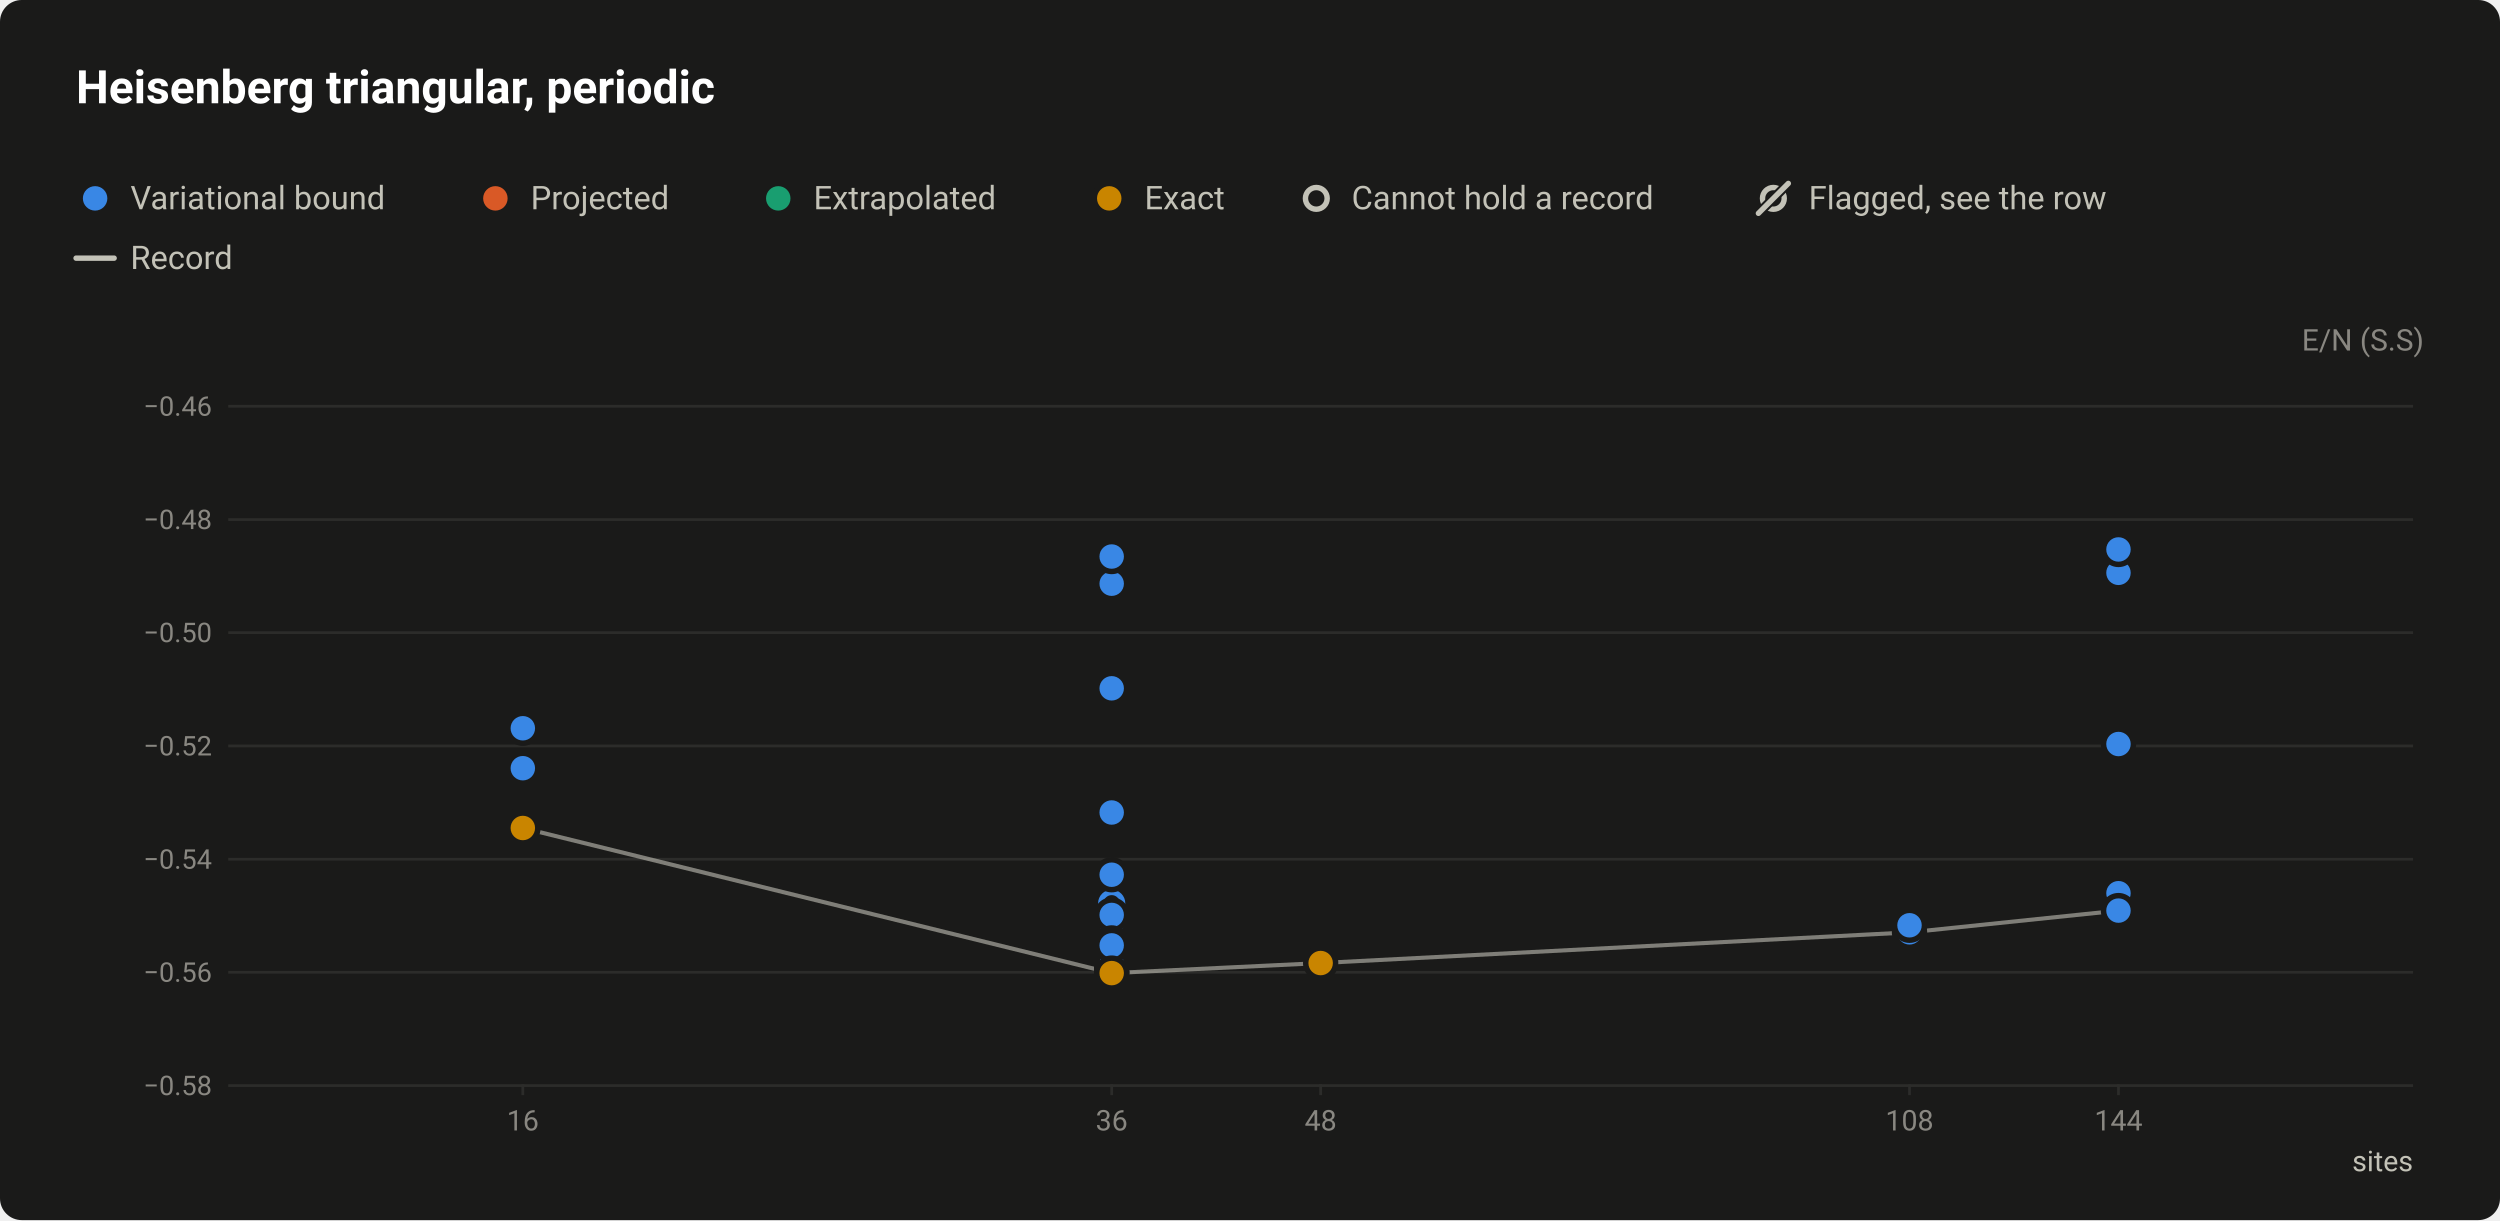
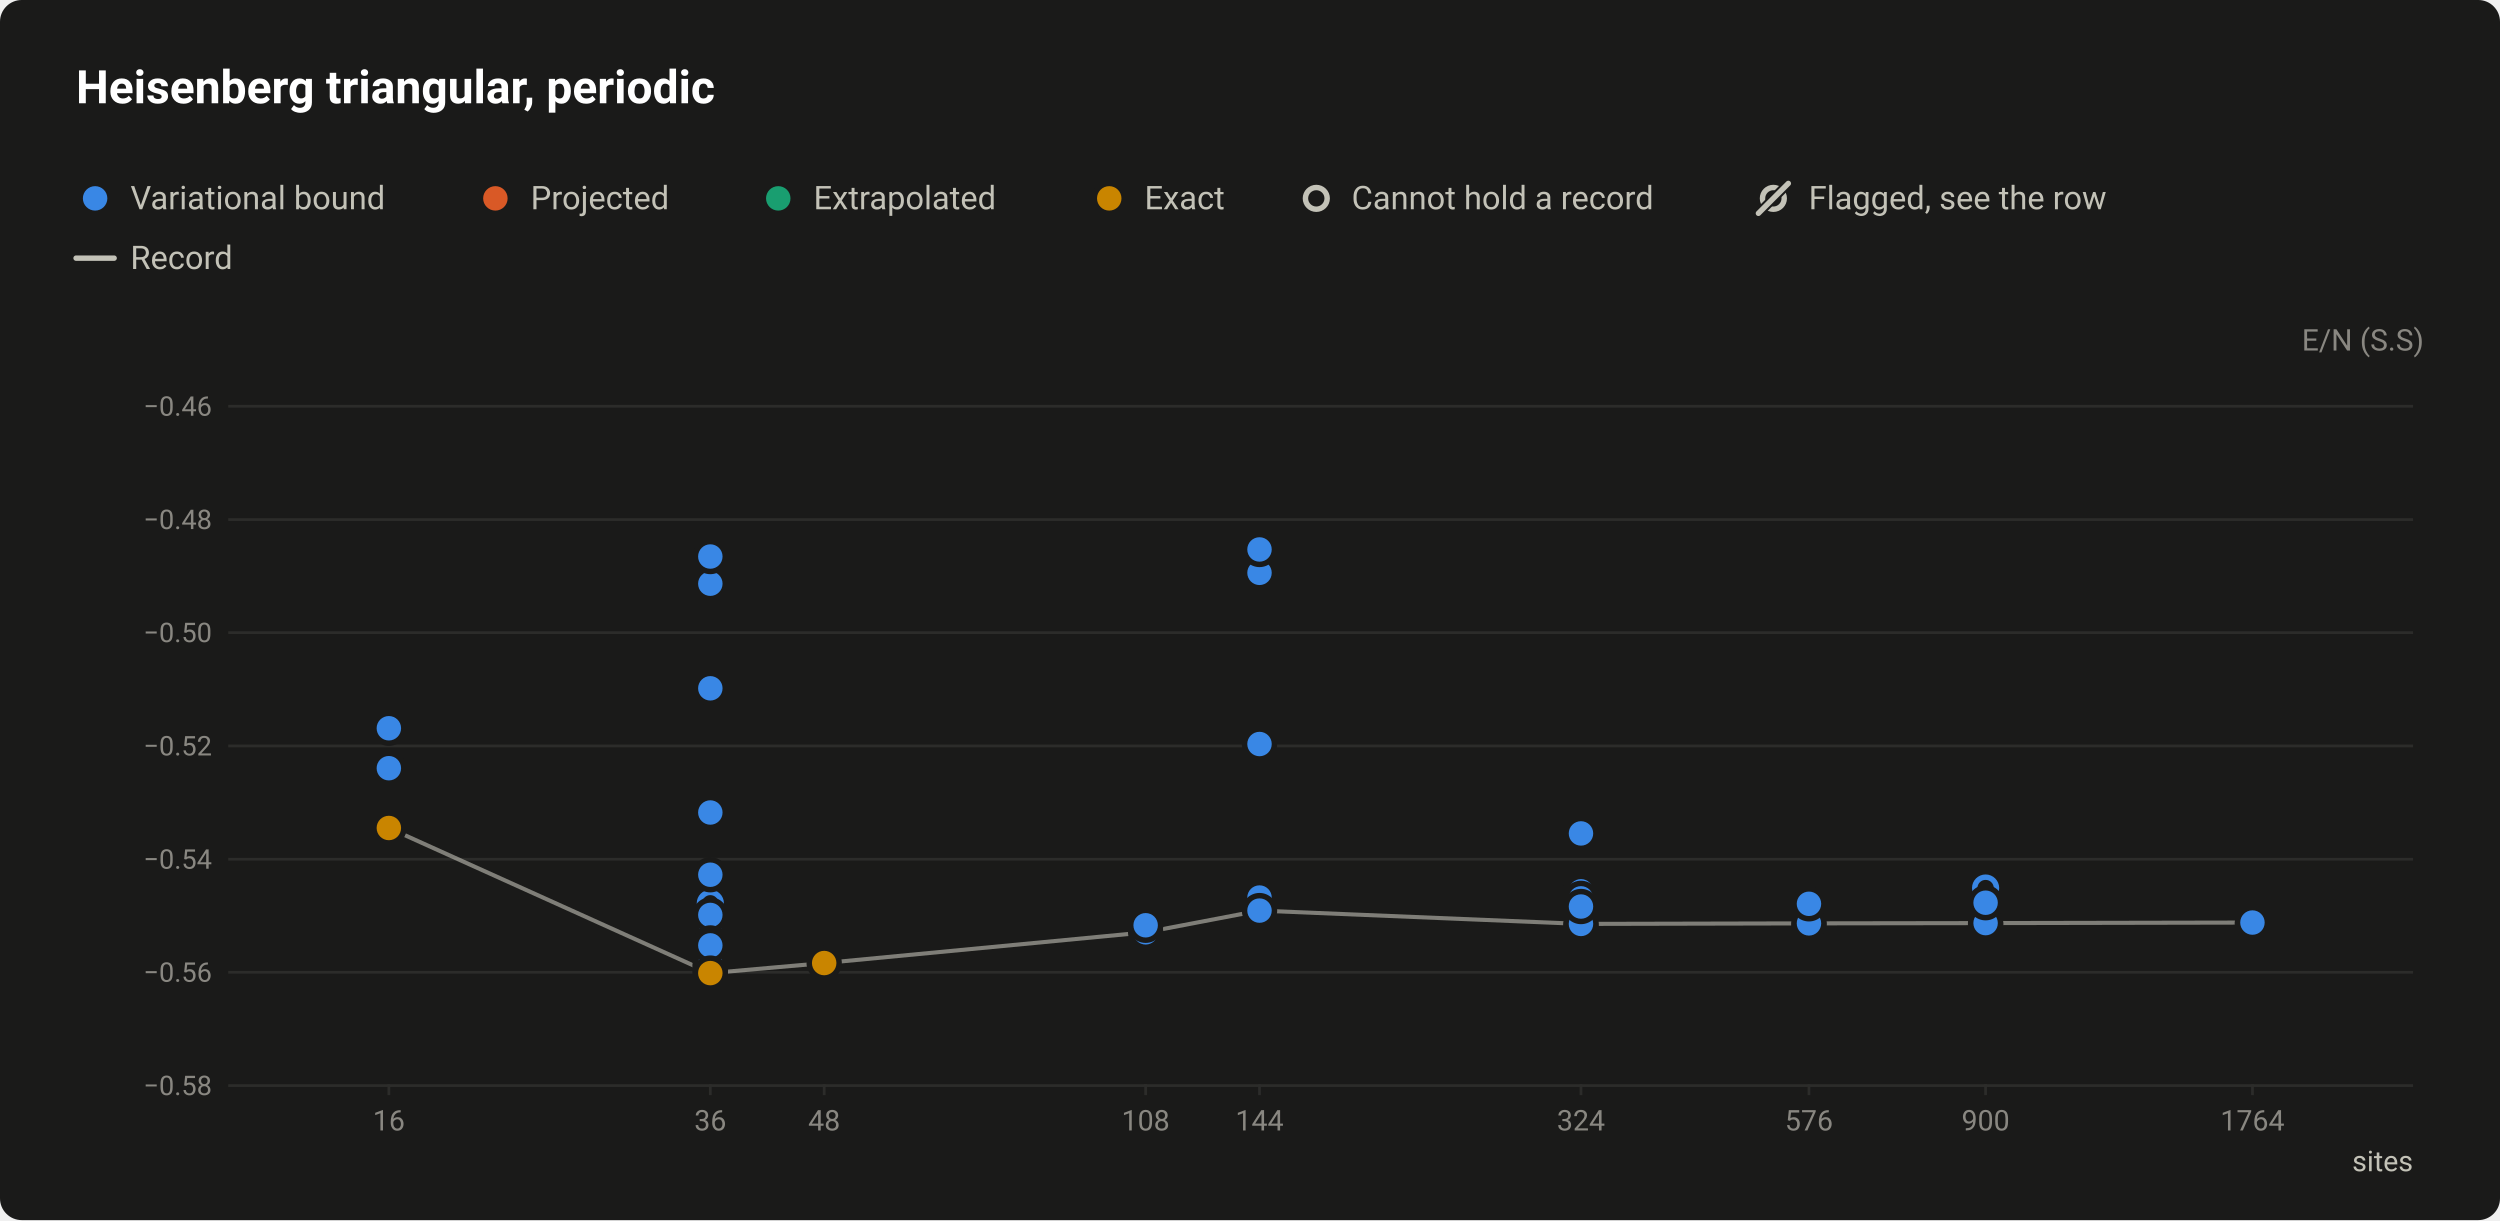
<svg xmlns="http://www.w3.org/2000/svg" width="920" height="449" viewBox="0 0 920 449" role="img" aria-labelledby="title desc">
  <style>text{font-family:system-ui,-apple-system,"Segoe UI",Roboto,"Helvetica Neue",Arial,sans-serif}</style>
  <rect width="920" height="449" rx="8" fill="#1a1a19" />
  <text x="28" y="38" font-size="17" fill="#ffffff" font-weight="600">Heisenberg triangular, periodic</text>
  <circle cx="35" cy="73" r="6.5" fill="#1a1a19" />
  <circle cx="35" cy="73" r="4.5" fill="#3987e5" />
  <text x="48" y="77" font-size="12" fill="#c3c2b7">Variational bound</text>
  <circle cx="182.3" cy="73" r="6.5" fill="#1a1a19" />
  <circle cx="182.3" cy="73" r="4.5" fill="#d95926" />
  <text x="195.3" y="77" font-size="12" fill="#c3c2b7">Projected</text>
  <circle cx="286.4" cy="73" r="6.5" fill="#1a1a19" />
  <circle cx="286.4" cy="73" r="4.5" fill="#199e70" />
  <text x="299.4" y="77" font-size="12" fill="#c3c2b7">Extrapolated</text>
  <circle cx="408.2" cy="73" r="6.5" fill="#1a1a19" />
  <circle cx="408.2" cy="73" r="4.5" fill="#c98500" />
  <text x="421.2" y="77" font-size="12" fill="#c3c2b7">Exact</text>
  <circle cx="484.4" cy="73" r="6.5" fill="#1a1a19" />
  <circle cx="484.4" cy="73" r="4" fill="#1a1a19" stroke="#c3c2b7" stroke-width="2" />
  <text x="497.4" y="77" font-size="12" fill="#c3c2b7">Cannot hold a record</text>
  <circle cx="652.6" cy="73" r="4" fill="none" stroke="#c3c2b7" stroke-width="2" />
  <path d="M647.1 78.5L658.1 67.5" stroke="#1a1a19" stroke-width="3.5" stroke-linecap="round" />
  <path d="M647.1 78.5L658.1 67.5" stroke="#c3c2b7" stroke-width="2" stroke-linecap="round" />
  <text x="665.6" y="77" font-size="12" fill="#c3c2b7">Flagged, see the row</text>
  <path d="M28 95H42" stroke="#c3c2b7" stroke-width="2" stroke-linecap="round" />
  <text x="48" y="99" font-size="12" fill="#c3c2b7">Record</text>
  <text x="892" y="129" font-size="11" fill="#898781" text-anchor="end">E/N (S.S)</text>
  <path d="M84 399.5H888" stroke="#2c2c2a" stroke-width="1" />
  <text x="78" y="403" font-size="10" fill="#898781" text-anchor="end" style="font-variant-numeric:tabular-nums">−0.58</text>
  <path d="M84 357.8H888" stroke="#2c2c2a" stroke-width="1" />
  <text x="78" y="361.3" font-size="10" fill="#898781" text-anchor="end" style="font-variant-numeric:tabular-nums">−0.56</text>
  <path d="M84 316.2H888" stroke="#2c2c2a" stroke-width="1" />
  <text x="78" y="319.7" font-size="10" fill="#898781" text-anchor="end" style="font-variant-numeric:tabular-nums">−0.54</text>
  <path d="M84 274.5H888" stroke="#2c2c2a" stroke-width="1" />
  <text x="78" y="278" font-size="10" fill="#898781" text-anchor="end" style="font-variant-numeric:tabular-nums">−0.52</text>
  <path d="M84 232.8H888" stroke="#2c2c2a" stroke-width="1" />
  <text x="78" y="236.3" font-size="10" fill="#898781" text-anchor="end" style="font-variant-numeric:tabular-nums">−0.50</text>
  <path d="M84 191.2H888" stroke="#2c2c2a" stroke-width="1" />
  <text x="78" y="194.7" font-size="10" fill="#898781" text-anchor="end" style="font-variant-numeric:tabular-nums">−0.48</text>
  <path d="M84 149.5H888" stroke="#2c2c2a" stroke-width="1" />
  <text x="78" y="153" font-size="10" fill="#898781" text-anchor="end" style="font-variant-numeric:tabular-nums">−0.46</text>
-   <path d="M192.4 399v4" stroke="#2c2c2a" stroke-width="1" />
-   <text x="192.4" y="416" font-size="10.5" fill="#898781" text-anchor="middle" style="font-variant-numeric:tabular-nums">16</text>
-   <path d="M409.1 399v4" stroke="#2c2c2a" stroke-width="1" />
-   <text x="409.1" y="416" font-size="10.5" fill="#898781" text-anchor="middle" style="font-variant-numeric:tabular-nums">36</text>
-   <path d="M486 399v4" stroke="#2c2c2a" stroke-width="1" />
-   <text x="486" y="416" font-size="10.5" fill="#898781" text-anchor="middle" style="font-variant-numeric:tabular-nums">48</text>
-   <path d="M702.7 399v4" stroke="#2c2c2a" stroke-width="1" />
-   <text x="702.7" y="416" font-size="10.5" fill="#898781" text-anchor="middle" style="font-variant-numeric:tabular-nums">108</text>
-   <path d="M779.6 399v4" stroke="#2c2c2a" stroke-width="1" />
-   <text x="779.6" y="416" font-size="10.5" fill="#898781" text-anchor="middle" style="font-variant-numeric:tabular-nums">144</text>
+   <path d="M143.1 399v4" stroke="#2c2c2a" stroke-width="1" />
+   <text x="143.1" y="416" font-size="10.5" fill="#898781" text-anchor="middle" style="font-variant-numeric:tabular-nums">16</text>
+   <path d="M261.4 399v4" stroke="#2c2c2a" stroke-width="1" />
+   <text x="261.4" y="416" font-size="10.5" fill="#898781" text-anchor="middle" style="font-variant-numeric:tabular-nums">36</text>
+   <path d="M303.3 399v4" stroke="#2c2c2a" stroke-width="1" />
+   <text x="303.3" y="416" font-size="10.5" fill="#898781" text-anchor="middle" style="font-variant-numeric:tabular-nums">48</text>
+   <path d="M421.6 399v4" stroke="#2c2c2a" stroke-width="1" />
+   <text x="421.6" y="416" font-size="10.5" fill="#898781" text-anchor="middle" style="font-variant-numeric:tabular-nums">108</text>
+   <path d="M463.5 399v4" stroke="#2c2c2a" stroke-width="1" />
+   <text x="463.5" y="416" font-size="10.5" fill="#898781" text-anchor="middle" style="font-variant-numeric:tabular-nums">144</text>
+   <path d="M581.8 399v4" stroke="#2c2c2a" stroke-width="1" />
+   <text x="581.8" y="416" font-size="10.5" fill="#898781" text-anchor="middle" style="font-variant-numeric:tabular-nums">324</text>
+   <path d="M665.7 399v4" stroke="#2c2c2a" stroke-width="1" />
+   <text x="665.7" y="416" font-size="10.5" fill="#898781" text-anchor="middle" style="font-variant-numeric:tabular-nums">576</text>
+   <path d="M730.7 399v4" stroke="#2c2c2a" stroke-width="1" />
+   <text x="730.7" y="416" font-size="10.5" fill="#898781" text-anchor="middle" style="font-variant-numeric:tabular-nums">900</text>
+   <path d="M828.9 399v4" stroke="#2c2c2a" stroke-width="1" />
+   <text x="828.9" y="416" font-size="10.5" fill="#898781" text-anchor="middle" style="font-variant-numeric:tabular-nums">1764</text>
  <text x="888" y="431" font-size="10.5" fill="#c3c2b7" text-anchor="end">sites</text>
-   <path d="M192.4 304.7L409.1 358.1L486 354.4L702.7 343.1L779.6 335.1" fill="none" stroke="#c3c2b7" stroke-width="1.5" stroke-linejoin="round" opacity="0.6" />
+   <path d="M143.1 304.7L261.4 358.1L303.3 354.4L421.6 343.1L463.5 335.1L581.8 340L665.7 339.8L730.7 339.7L828.9 339.5" fill="none" stroke="#c3c2b7" stroke-width="1.5" stroke-linejoin="round" opacity="0.6" />
  <a class="pt" href="/instances/#r-Heisenberg_triangular_36_P-9d3dfab3">
-     <circle cx="409.1" cy="355.7" r="6.5" fill="#1a1a19" />
-     <circle cx="409.1" cy="355.7" r="4" fill="#1a1a19" stroke="#3987e5" stroke-width="2" />
+     <circle cx="261.4" cy="355.7" r="6.5" fill="#1a1a19" />
+     <circle cx="261.4" cy="355.7" r="4" fill="#1a1a19" stroke="#3987e5" stroke-width="2" />
  </a>
  <a class="pt" href="/instances/#r-Heisenberg_triangular_36_P-ed92a199">
-     <circle cx="409.1" cy="342.8" r="6.5" fill="#1a1a19" />
-     <circle cx="409.1" cy="342.8" r="4" fill="#1a1a19" stroke="#3987e5" stroke-width="2" />
+     <circle cx="261.4" cy="342.8" r="6.5" fill="#1a1a19" />
+     <circle cx="261.4" cy="342.8" r="4" fill="#1a1a19" stroke="#3987e5" stroke-width="2" />
  </a>
  <a class="pt" href="/instances/#r-Heisenberg_triangular_36_P-88e89a62">
-     <circle cx="409.1" cy="347.3" r="6.5" fill="#1a1a19" />
-     <circle cx="409.1" cy="347.3" r="4" fill="#1a1a19" stroke="#3987e5" stroke-width="2" />
+     <circle cx="261.4" cy="347.3" r="6.5" fill="#1a1a19" />
+     <circle cx="261.4" cy="347.3" r="4" fill="#1a1a19" stroke="#3987e5" stroke-width="2" />
  </a>
  <a class="pt" href="/instances/#r-Heisenberg_triangular_36_P-a9dbbd7a">
-     <circle cx="409.1" cy="345.3" r="6.5" fill="#1a1a19" />
-     <circle cx="409.1" cy="345.3" r="4" fill="#1a1a19" stroke="#3987e5" stroke-width="2" />
+     <circle cx="261.4" cy="345.3" r="6.5" fill="#1a1a19" />
+     <circle cx="261.4" cy="345.3" r="4" fill="#1a1a19" stroke="#3987e5" stroke-width="2" />
  </a>
  <a class="pt" href="/instances/#r-Heisenberg_triangular_36_P-ee64c6d6">
-     <circle cx="409.1" cy="332.4" r="6.5" fill="#1a1a19" />
-     <circle cx="409.1" cy="332.4" r="4" fill="#1a1a19" stroke="#3987e5" stroke-width="2" />
+     <circle cx="261.4" cy="332.4" r="6.5" fill="#1a1a19" />
+     <circle cx="261.4" cy="332.4" r="4" fill="#1a1a19" stroke="#3987e5" stroke-width="2" />
+   </a>
+   <a class="pt" href="/instances/#r-Heisenberg_triangular_324_P-fcfb8fdf">
+     <circle cx="581.8" cy="340.7" r="6.5" fill="#1a1a19" />
+     <circle cx="581.8" cy="340.7" r="4" fill="#1a1a19" stroke="#199e70" stroke-width="2" />
+   </a>
+   <a class="pt" href="/instances/#r-Heisenberg_triangular_576_P-b14b48f1">
+     <circle cx="665.7" cy="340.4" r="6.5" fill="#1a1a19" />
+     <circle cx="665.7" cy="340.4" r="4" fill="#1a1a19" stroke="#199e70" stroke-width="2" />
+   </a>
+   <a class="pt" href="/instances/#r-Heisenberg_triangular_900_P-d17aba16">
+     <circle cx="730.7" cy="340.2" r="6.5" fill="#1a1a19" />
+     <circle cx="730.7" cy="340.2" r="4" fill="#1a1a19" stroke="#199e70" stroke-width="2" />
+   </a>
+   <a class="pt" href="/instances/#r-Heisenberg_triangular_900_P-2f3d1f9a">
+     <circle cx="730.7" cy="326.8" r="6.5" fill="#1a1a19" />
+     <circle cx="730.7" cy="326.8" r="4" fill="#1a1a19" stroke="#3987e5" stroke-width="2" />
+   </a>
+   <a class="pt" href="/instances/#r-Heisenberg_triangular_1764_P-97fa8e1b">
+     <circle cx="828.9" cy="340.1" r="6.5" fill="#1a1a19" />
+     <circle cx="828.9" cy="340.1" r="4" fill="#1a1a19" stroke="#199e70" stroke-width="2" />
  </a>
  <a class="pt" href="/instances/#r-Heisenberg_triangular_16_P-aaa25b75">
-     <circle cx="192.4" cy="303.2" r="6.5" fill="#1a1a19" />
-     <circle cx="192.4" cy="303.2" r="4.5" fill="#3987e5" />
+     <circle cx="143.1" cy="303.2" r="6.5" fill="#1a1a19" />
+     <circle cx="143.1" cy="303.2" r="4.5" fill="#3987e5" />
  </a>
  <a class="pt" href="/instances/#r-Heisenberg_triangular_16_P-c749a387">
-     <circle cx="192.4" cy="304.7" r="6.5" fill="#1a1a19" />
-     <circle cx="192.4" cy="304.7" r="4.5" fill="#3987e5" />
+     <circle cx="143.1" cy="304.7" r="6.5" fill="#1a1a19" />
+     <circle cx="143.1" cy="304.7" r="4.5" fill="#3987e5" />
  </a>
  <a class="pt" href="/instances/#r-Heisenberg_triangular_16_P-da107b7b">
-     <circle cx="192.4" cy="282.7" r="6.5" fill="#1a1a19" />
-     <circle cx="192.4" cy="282.7" r="4.5" fill="#3987e5" />
+     <circle cx="143.1" cy="282.7" r="6.5" fill="#1a1a19" />
+     <circle cx="143.1" cy="282.7" r="4.5" fill="#3987e5" />
  </a>
  <a class="pt" href="/instances/#r-Heisenberg_triangular_16_P-f7930bb2">
-     <circle cx="192.4" cy="268" r="6.5" fill="#1a1a19" />
-     <circle cx="192.4" cy="268" r="4.5" fill="#3987e5" />
+     <circle cx="143.1" cy="268" r="6.5" fill="#1a1a19" />
+     <circle cx="143.1" cy="268" r="4.5" fill="#3987e5" />
  </a>
  <a class="pt" href="/instances/#r-Heisenberg_triangular_36_P-dd8c393a">
-     <circle cx="409.1" cy="353.4" r="6.5" fill="#1a1a19" />
-     <circle cx="409.1" cy="353.4" r="4.5" fill="#3987e5" />
+     <circle cx="261.4" cy="353.4" r="6.5" fill="#1a1a19" />
+     <circle cx="261.4" cy="353.4" r="4.5" fill="#3987e5" />
  </a>
  <a class="pt" href="/instances/#r-Heisenberg_triangular_36_P-304f7e29">
-     <circle cx="409.1" cy="214.8" r="6.5" fill="#1a1a19" />
-     <circle cx="409.1" cy="214.8" r="4.5" fill="#3987e5" />
+     <circle cx="261.4" cy="214.8" r="6.5" fill="#1a1a19" />
+     <circle cx="261.4" cy="214.8" r="4.5" fill="#3987e5" />
  </a>
  <a class="pt" href="/instances/#r-Heisenberg_triangular_36_P-18a0118e">
-     <circle cx="409.1" cy="204.8" r="6.5" fill="#1a1a19" />
-     <circle cx="409.1" cy="204.8" r="4.5" fill="#3987e5" />
+     <circle cx="261.4" cy="204.8" r="6.5" fill="#1a1a19" />
+     <circle cx="261.4" cy="204.8" r="4.5" fill="#3987e5" />
  </a>
  <a class="pt" href="/instances/#r-Heisenberg_triangular_36_P-88a6f74f">
-     <circle cx="409.1" cy="358" r="6.5" fill="#1a1a19" />
-     <circle cx="409.1" cy="358" r="4.5" fill="#3987e5" />
+     <circle cx="261.4" cy="358" r="6.5" fill="#1a1a19" />
+     <circle cx="261.4" cy="358" r="4.5" fill="#3987e5" />
  </a>
  <a class="pt" href="/instances/#r-Heisenberg_triangular_36_P-8c390086">
-     <circle cx="409.1" cy="357.5" r="6.5" fill="#1a1a19" />
-     <circle cx="409.1" cy="357.5" r="4.5" fill="#3987e5" />
+     <circle cx="261.4" cy="357.5" r="6.5" fill="#1a1a19" />
+     <circle cx="261.4" cy="357.5" r="4.5" fill="#3987e5" />
  </a>
  <a class="pt" href="/instances/#r-Heisenberg_triangular_36_P-3ae3c49e">
-     <circle cx="409.1" cy="349.4" r="6.5" fill="#1a1a19" />
-     <circle cx="409.1" cy="349.4" r="4.5" fill="#3987e5" />
+     <circle cx="261.4" cy="349.4" r="6.5" fill="#1a1a19" />
+     <circle cx="261.4" cy="349.4" r="4.5" fill="#3987e5" />
  </a>
  <a class="pt" href="/instances/#r-Heisenberg_triangular_36_P-7b8a0bef">
-     <circle cx="409.1" cy="321.9" r="6.5" fill="#1a1a19" />
-     <circle cx="409.1" cy="321.9" r="4.5" fill="#3987e5" />
+     <circle cx="261.4" cy="321.9" r="6.5" fill="#1a1a19" />
+     <circle cx="261.4" cy="321.9" r="4.5" fill="#3987e5" />
  </a>
  <a class="pt" href="/instances/#r-Heisenberg_triangular_36_P-c2d2f352">
-     <circle cx="409.1" cy="339.6" r="6.5" fill="#1a1a19" />
-     <circle cx="409.1" cy="339.6" r="4.5" fill="#3987e5" />
+     <circle cx="261.4" cy="339.6" r="6.5" fill="#1a1a19" />
+     <circle cx="261.4" cy="339.6" r="4.5" fill="#3987e5" />
  </a>
  <a class="pt" href="/instances/#r-Heisenberg_triangular_36_P-290e4e0f">
-     <circle cx="409.1" cy="355.7" r="6.5" fill="#1a1a19" />
-     <circle cx="409.1" cy="355.7" r="4.5" fill="#3987e5" />
+     <circle cx="261.4" cy="355.7" r="6.5" fill="#1a1a19" />
+     <circle cx="261.4" cy="355.7" r="4.5" fill="#3987e5" />
  </a>
  <a class="pt" href="/instances/#r-Heisenberg_triangular_36_P-f518ac4d">
-     <circle cx="409.1" cy="336.7" r="6.5" fill="#1a1a19" />
-     <circle cx="409.1" cy="336.7" r="4.5" fill="#3987e5" />
+     <circle cx="261.4" cy="336.7" r="6.5" fill="#1a1a19" />
+     <circle cx="261.4" cy="336.7" r="4.5" fill="#3987e5" />
  </a>
  <a class="pt" href="/instances/#r-Heisenberg_triangular_36_P-652fbc92">
-     <circle cx="409.1" cy="347" r="6.5" fill="#1a1a19" />
-     <circle cx="409.1" cy="347" r="4.5" fill="#3987e5" />
+     <circle cx="261.4" cy="347" r="6.5" fill="#1a1a19" />
+     <circle cx="261.4" cy="347" r="4.5" fill="#3987e5" />
  </a>
  <a class="pt" href="/instances/#r-Heisenberg_triangular_36_P-e2a8dae5">
-     <circle cx="409.1" cy="353.2" r="6.5" fill="#1a1a19" />
-     <circle cx="409.1" cy="353.2" r="4.5" fill="#3987e5" />
+     <circle cx="261.4" cy="353.2" r="6.5" fill="#1a1a19" />
+     <circle cx="261.4" cy="353.2" r="4.5" fill="#3987e5" />
  </a>
  <a class="pt" href="/instances/#r-Heisenberg_triangular_36_P-7d83b2de">
-     <circle cx="409.1" cy="354.7" r="6.5" fill="#1a1a19" />
-     <circle cx="409.1" cy="354.7" r="4.5" fill="#3987e5" />
+     <circle cx="261.4" cy="354.7" r="6.5" fill="#1a1a19" />
+     <circle cx="261.4" cy="354.7" r="4.5" fill="#3987e5" />
  </a>
  <a class="pt" href="/instances/#r-Heisenberg_triangular_36_P-7be66577">
-     <circle cx="409.1" cy="299" r="6.5" fill="#1a1a19" />
-     <circle cx="409.1" cy="299" r="4.5" fill="#3987e5" />
+     <circle cx="261.4" cy="299" r="6.5" fill="#1a1a19" />
+     <circle cx="261.4" cy="299" r="4.5" fill="#3987e5" />
  </a>
  <a class="pt" href="/instances/#r-Heisenberg_triangular_36_P-48aa9baf">
-     <circle cx="409.1" cy="253.3" r="6.5" fill="#1a1a19" />
-     <circle cx="409.1" cy="253.3" r="4.5" fill="#3987e5" />
+     <circle cx="261.4" cy="253.3" r="6.5" fill="#1a1a19" />
+     <circle cx="261.4" cy="253.3" r="4.5" fill="#3987e5" />
  </a>
  <a class="pt" href="/instances/#r-Heisenberg_triangular_36_P-4f689e4c">
-     <circle cx="409.1" cy="347.9" r="6.5" fill="#1a1a19" />
-     <circle cx="409.1" cy="347.9" r="4.5" fill="#3987e5" />
+     <circle cx="261.4" cy="347.9" r="6.5" fill="#1a1a19" />
+     <circle cx="261.4" cy="347.9" r="4.5" fill="#3987e5" />
  </a>
  <a class="pt" href="/instances/#r-Heisenberg_triangular_108_P-9fe37b1f">
-     <circle cx="702.7" cy="343.1" r="6.5" fill="#1a1a19" />
-     <circle cx="702.7" cy="343.1" r="4.5" fill="#3987e5" />
+     <circle cx="421.6" cy="343.1" r="6.5" fill="#1a1a19" />
+     <circle cx="421.6" cy="343.1" r="4.5" fill="#3987e5" />
  </a>
  <a class="pt" href="/instances/#r-Heisenberg_triangular_108_P-f12cb5c5">
-     <circle cx="702.7" cy="340.5" r="6.5" fill="#1a1a19" />
-     <circle cx="702.7" cy="340.5" r="4.5" fill="#3987e5" />
+     <circle cx="421.6" cy="340.5" r="6.5" fill="#1a1a19" />
+     <circle cx="421.6" cy="340.5" r="4.5" fill="#3987e5" />
  </a>
  <a class="pt" href="/instances/#r-Heisenberg_triangular_144_P-db6c352a">
-     <circle cx="779.6" cy="328.7" r="6.5" fill="#1a1a19" />
-     <circle cx="779.6" cy="328.7" r="4.5" fill="#3987e5" />
+     <circle cx="463.5" cy="328.7" r="6.5" fill="#1a1a19" />
+     <circle cx="463.5" cy="328.7" r="4.5" fill="#3987e5" />
  </a>
  <a class="pt" href="/instances/#r-Heisenberg_triangular_144_P-8b6644fc">
-     <circle cx="779.6" cy="273.8" r="6.5" fill="#1a1a19" />
-     <circle cx="779.6" cy="273.8" r="4.5" fill="#3987e5" />
+     <circle cx="463.5" cy="273.8" r="6.5" fill="#1a1a19" />
+     <circle cx="463.5" cy="273.8" r="4.5" fill="#3987e5" />
  </a>
  <a class="pt" href="/instances/#r-Heisenberg_triangular_144_P-c70e14b1">
-     <circle cx="779.6" cy="210.8" r="6.5" fill="#1a1a19" />
-     <circle cx="779.6" cy="210.8" r="4.5" fill="#3987e5" />
+     <circle cx="463.5" cy="210.8" r="6.5" fill="#1a1a19" />
+     <circle cx="463.5" cy="210.8" r="4.5" fill="#3987e5" />
  </a>
  <a class="pt" href="/instances/#r-Heisenberg_triangular_144_P-4b5b03a2">
-     <circle cx="779.6" cy="202.2" r="6.5" fill="#1a1a19" />
-     <circle cx="779.6" cy="202.2" r="4.5" fill="#3987e5" />
+     <circle cx="463.5" cy="202.2" r="6.5" fill="#1a1a19" />
+     <circle cx="463.5" cy="202.2" r="4.5" fill="#3987e5" />
+   </a>
+   <a class="pt" href="/instances/#r-Heisenberg_triangular_144_P-441fbd17">
+     <circle cx="463.5" cy="330.3" r="6.5" fill="#1a1a19" />
+     <circle cx="463.5" cy="330.3" r="4.5" fill="#3987e5" />
  </a>
  <a class="pt" href="/instances/#r-Heisenberg_triangular_144_P-b7f89757">
-     <circle cx="779.6" cy="335.1" r="6.5" fill="#1a1a19" />
-     <circle cx="779.6" cy="335.1" r="4.5" fill="#3987e5" />
+     <circle cx="463.5" cy="335.1" r="6.5" fill="#1a1a19" />
+     <circle cx="463.5" cy="335.1" r="4.5" fill="#3987e5" />
+   </a>
+   <a class="pt" href="/instances/#r-Heisenberg_triangular_324_P-9b438fea">
+     <circle cx="581.8" cy="340" r="6.5" fill="#1a1a19" />
+     <circle cx="581.8" cy="340" r="4.5" fill="#3987e5" />
+   </a>
+   <a class="pt" href="/instances/#r-Heisenberg_triangular_324_P-1bd97499">
+     <circle cx="581.8" cy="327" r="6.5" fill="#1a1a19" />
+     <circle cx="581.8" cy="327" r="4.5" fill="#3987e5" />
+   </a>
+   <a class="pt" href="/instances/#r-Heisenberg_triangular_324_P-f803e729">
+     <circle cx="581.8" cy="306.6" r="6.5" fill="#1a1a19" />
+     <circle cx="581.8" cy="306.6" r="4.5" fill="#3987e5" />
+   </a>
+   <a class="pt" href="/instances/#r-Heisenberg_triangular_324_P-60a16a0d">
+     <circle cx="581.8" cy="328" r="6.5" fill="#1a1a19" />
+     <circle cx="581.8" cy="328" r="4.5" fill="#3987e5" />
+   </a>
+   <a class="pt" href="/instances/#r-Heisenberg_triangular_324_P-22b8d530">
+     <circle cx="581.8" cy="306.7" r="6.5" fill="#1a1a19" />
+     <circle cx="581.8" cy="306.7" r="4.5" fill="#3987e5" />
+   </a>
+   <a class="pt" href="/instances/#r-Heisenberg_triangular_324_P-70496445">
+     <circle cx="581.8" cy="330.6" r="6.5" fill="#1a1a19" />
+     <circle cx="581.8" cy="330.6" r="4.5" fill="#3987e5" />
+   </a>
+   <a class="pt" href="/instances/#r-Heisenberg_triangular_324_P-f0c87df8">
+     <circle cx="581.8" cy="333.6" r="6.5" fill="#1a1a19" />
+     <circle cx="581.8" cy="333.6" r="4.5" fill="#3987e5" />
+   </a>
+   <a class="pt" href="/instances/#r-Heisenberg_triangular_576_P-9c8e7e96">
+     <circle cx="665.7" cy="339.8" r="6.5" fill="#1a1a19" />
+     <circle cx="665.7" cy="339.8" r="4.5" fill="#3987e5" />
+   </a>
+   <a class="pt" href="/instances/#r-Heisenberg_triangular_576_P-c75ff59e">
+     <circle cx="665.7" cy="332.6" r="6.5" fill="#1a1a19" />
+     <circle cx="665.7" cy="332.6" r="4.5" fill="#3987e5" />
+   </a>
+   <a class="pt" href="/instances/#r-Heisenberg_triangular_900_P-b5ec8167">
+     <circle cx="730.7" cy="339.7" r="6.5" fill="#1a1a19" />
+     <circle cx="730.7" cy="339.7" r="4.5" fill="#3987e5" />
+   </a>
+   <a class="pt" href="/instances/#r-Heisenberg_triangular_900_P-2f14761d">
+     <circle cx="730.7" cy="332.2" r="6.5" fill="#1a1a19" />
+     <circle cx="730.7" cy="332.2" r="4.5" fill="#3987e5" />
+   </a>
+   <a class="pt" href="/instances/#r-Heisenberg_triangular_1764_P-90814f4f">
+     <circle cx="828.9" cy="339.5" r="6.5" fill="#1a1a19" />
+     <circle cx="828.9" cy="339.5" r="4.5" fill="#3987e5" />
  </a>
  <a class="pt" href="/instances/#r-Heisenberg_triangular_16_P-48bcb403">
-     <circle cx="192.4" cy="304.7" r="6.5" fill="#1a1a19" />
-     <circle cx="192.4" cy="304.7" r="4.5" fill="#c98500" />
+     <circle cx="143.1" cy="304.7" r="6.5" fill="#1a1a19" />
+     <circle cx="143.1" cy="304.7" r="4.5" fill="#c98500" />
  </a>
  <a class="pt" href="/instances/#r-Heisenberg_triangular_36_P-8f4dcbae">
-     <circle cx="409.1" cy="358.1" r="6.5" fill="#1a1a19" />
-     <circle cx="409.1" cy="358.1" r="4.5" fill="#c98500" />
+     <circle cx="261.4" cy="358.1" r="6.5" fill="#1a1a19" />
+     <circle cx="261.4" cy="358.1" r="4.5" fill="#c98500" />
  </a>
  <a class="pt" href="/instances/#r-Heisenberg_triangular_48_P-8e832eb0">
-     <circle cx="486" cy="354.4" r="6.5" fill="#1a1a19" />
-     <circle cx="486" cy="354.4" r="4.5" fill="#c98500" />
+     <circle cx="303.3" cy="354.4" r="6.5" fill="#1a1a19" />
+     <circle cx="303.3" cy="354.4" r="4.5" fill="#c98500" />
  </a>
</svg>
